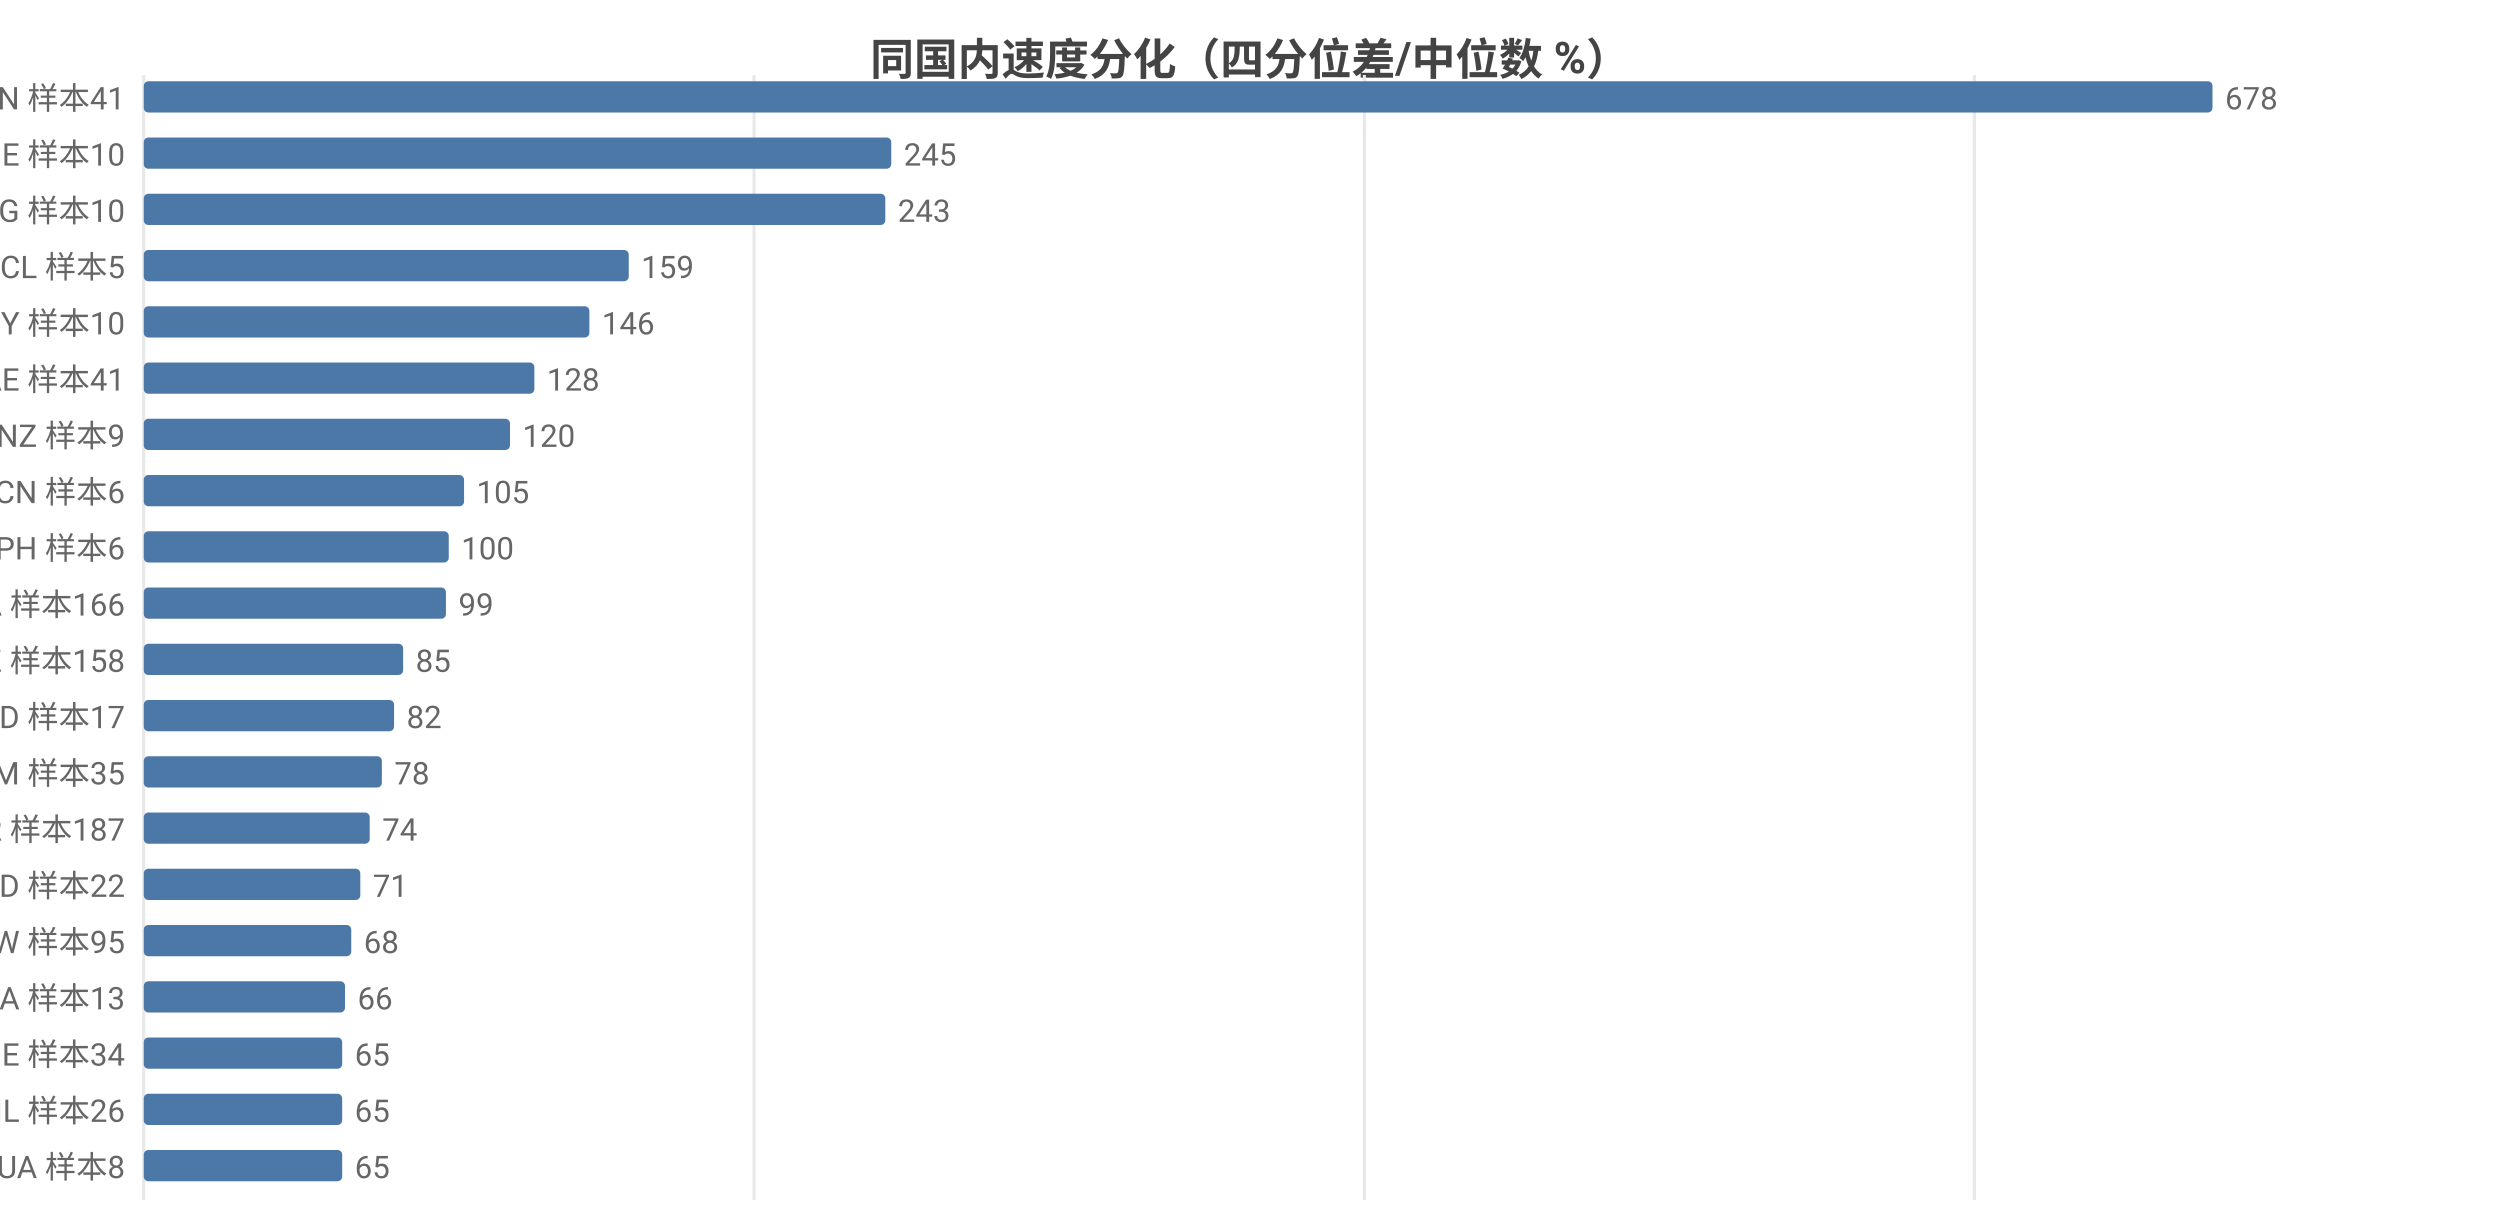
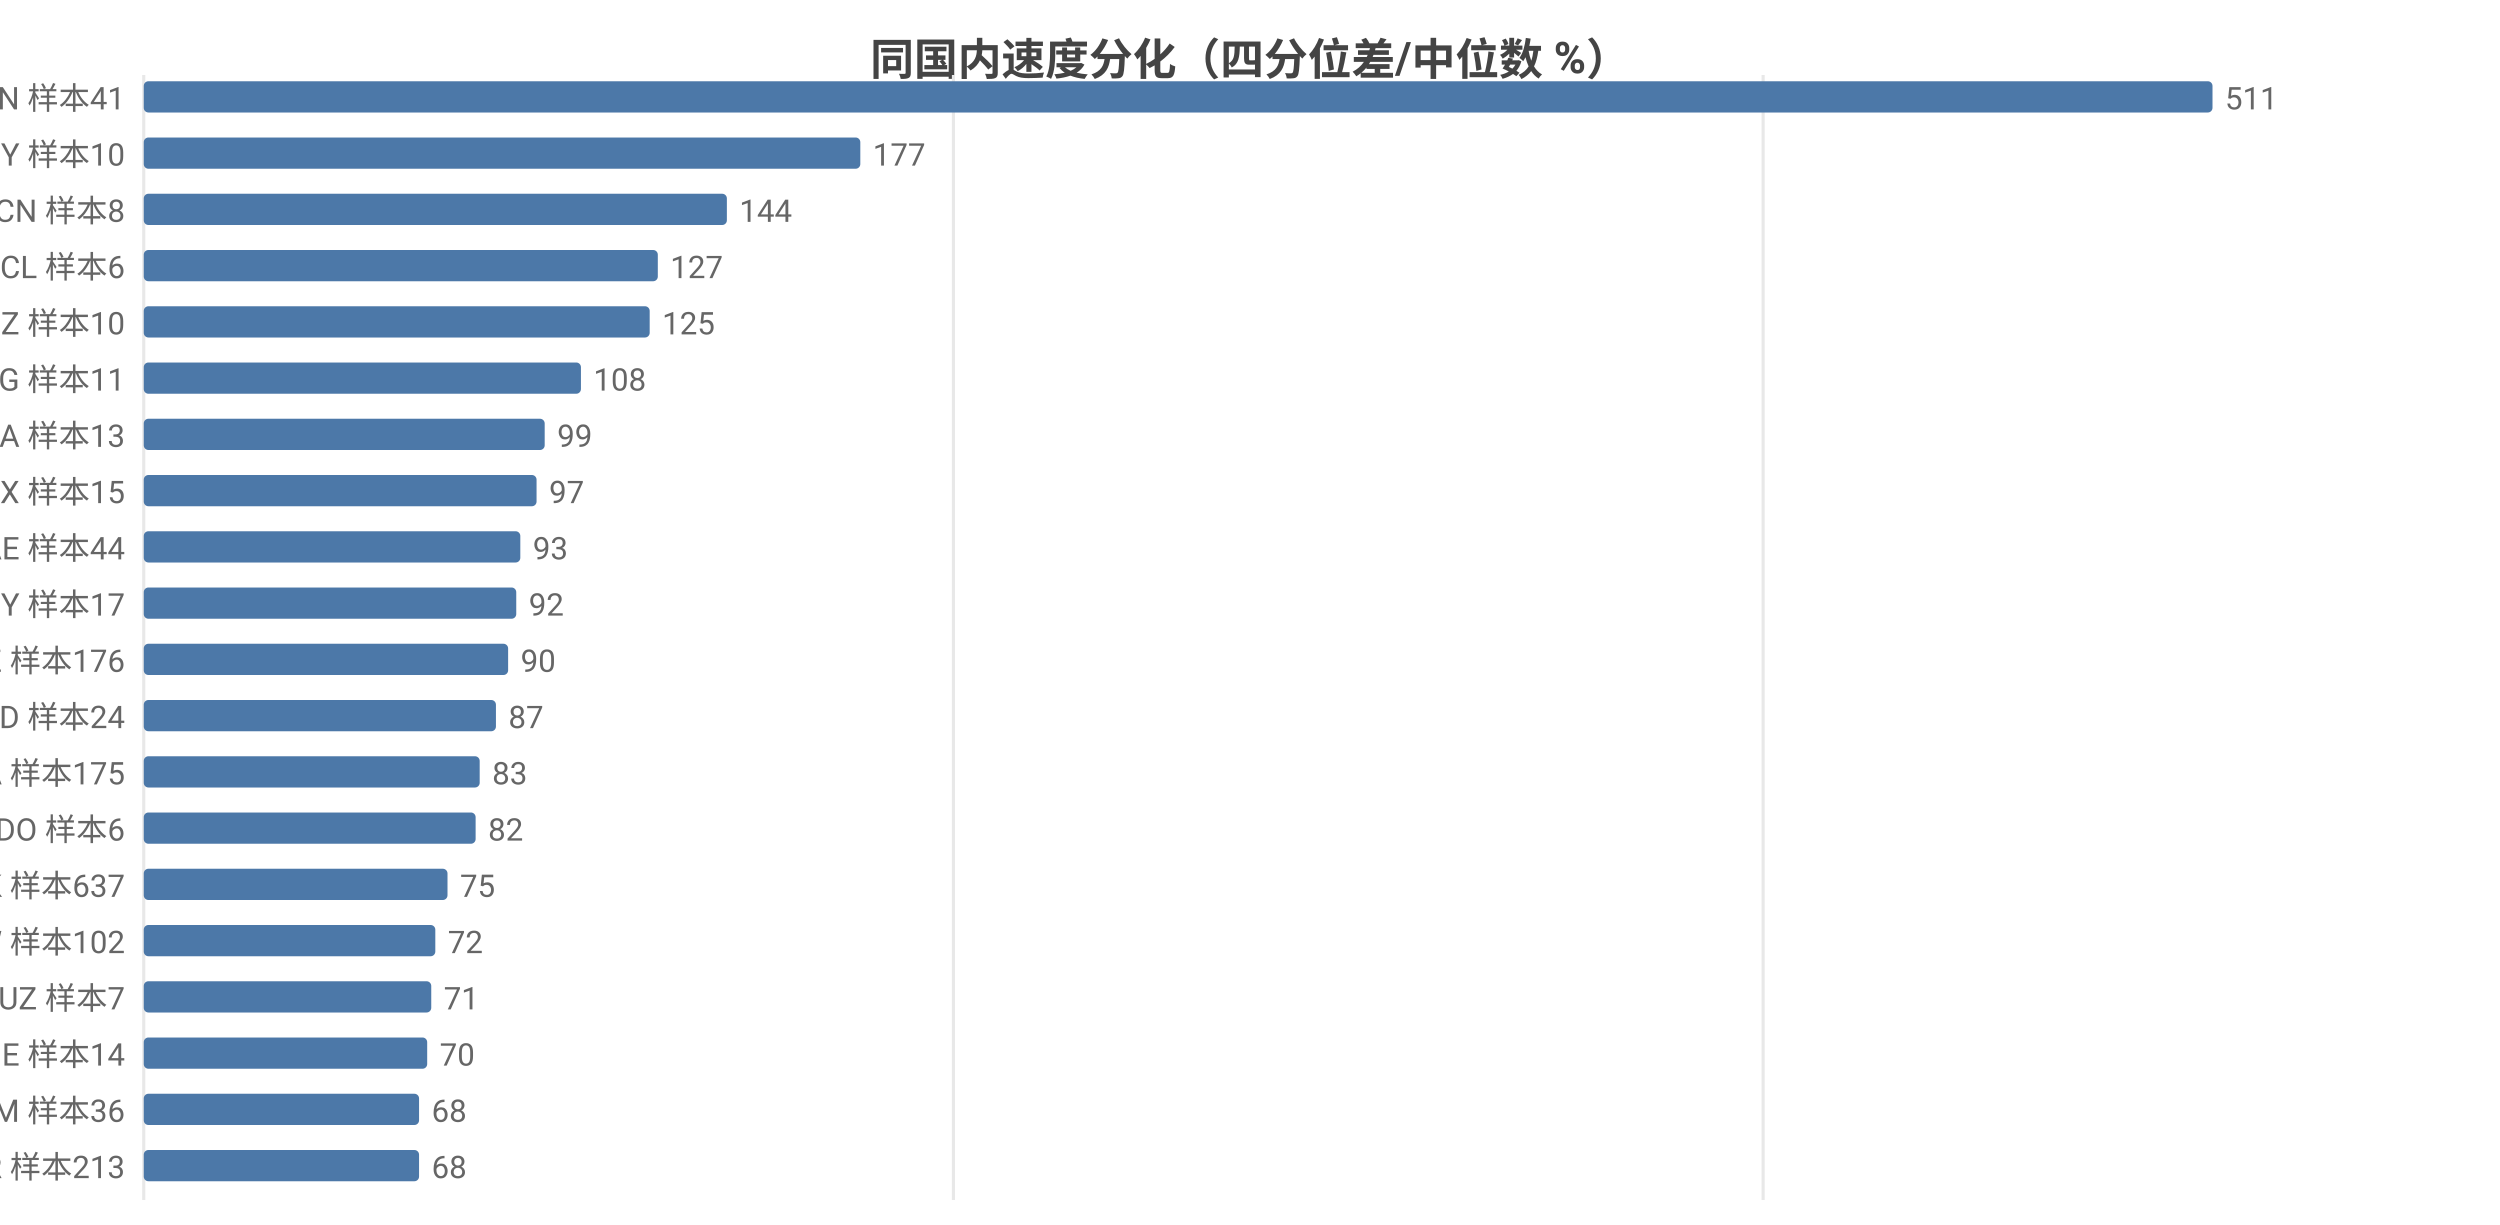
<svg xmlns="http://www.w3.org/2000/svg" width="800" height="392" viewBox="0 0 800 392">
  <rect width="800" height="392" fill="#ffffff" />
  <style>text{font-family:system-ui,-apple-system,'Segoe UI',Roboto,'PingFang SC','Microsoft YaHei','Noto Sans CJK SC',sans-serif}.g{stroke:#e8e8e8;stroke-width:1}.a{stroke:#999;stroke-width:1}.t{font-size:10px;fill:#666}.m{font-size:10px;text-anchor:middle;fill:#666}.e{font-size:10px;text-anchor:end;fill:#666}.l{font-size:11px;fill:#333}.tt{font-size:14px;font-weight:600;text-anchor:middle;fill:#444}.em{font-size:13px;text-anchor:middle;fill:#999}</style>
  <text class="tt" x="400.0" y="24">同国内速度分化（四分位差/中位数 %）</text>
  <line class="g" x1="46" y1="24" x2="46" y2="384" />
-   <line class="g" x1="241.3" y1="24" x2="241.3" y2="384" />
-   <line class="g" x1="436.6" y1="24" x2="436.6" y2="384" />
-   <line class="g" x1="631.8" y1="24" x2="631.8" y2="384" />
+   <line class="g" x1="305.1" y1="24" x2="305.1" y2="384" />
+   <line class="g" x1="564.2" y1="24" x2="564.2" y2="384" />
  <text class="e" x="40" y="35">VN 样本41</text>
  <rect x="46" y="26" width="662" height="10" fill="#4c78a8" rx="1.5" />
-   <text class="t" x="712" y="35">678</text>
-   <text class="e" x="40" y="53">GE 样本10</text>
-   <rect x="46" y="44" width="239.2" height="10" fill="#4c78a8" rx="1.5" />
-   <text class="t" x="289.2" y="53">245</text>
-   <text class="e" x="40" y="71">KG 样本10</text>
-   <rect x="46" y="62" width="237.3" height="10" fill="#4c78a8" rx="1.5" />
-   <text class="t" x="287.3" y="71">243</text>
-   <text class="e" x="40" y="89">CL 样本5</text>
-   <rect x="46" y="80" width="155.2" height="10" fill="#4c78a8" rx="1.5" />
-   <text class="t" x="205.2" y="89">159</text>
-   <text class="e" x="40" y="107">CY 样本10</text>
-   <rect x="46" y="98" width="142.6" height="10" fill="#4c78a8" rx="1.5" />
-   <text class="t" x="192.6" y="107">146</text>
-   <text class="e" x="40" y="125">AE 样本41</text>
-   <rect x="46" y="116" width="125.0" height="10" fill="#4c78a8" rx="1.5" />
-   <text class="t" x="175.0" y="125">128</text>
-   <text class="e" x="40" y="143">NZ 样本9</text>
-   <rect x="46" y="134" width="117.2" height="10" fill="#4c78a8" rx="1.5" />
-   <text class="t" x="167.2" y="143">120</text>
-   <text class="e" x="40" y="161">CN 样本6</text>
-   <rect x="46" y="152" width="102.5" height="10" fill="#4c78a8" rx="1.5" />
-   <text class="t" x="152.5" y="161">105</text>
-   <text class="e" x="40" y="179">PH 样本6</text>
-   <rect x="46" y="170" width="97.6" height="10" fill="#4c78a8" rx="1.5" />
-   <text class="t" x="147.6" y="179">100</text>
-   <text class="e" x="40" y="197">CA 样本166</text>
-   <rect x="46" y="188" width="96.7" height="10" fill="#4c78a8" rx="1.5" />
-   <text class="t" x="146.7" y="197">99</text>
-   <text class="e" x="40" y="215">KZ 样本158</text>
-   <rect x="46" y="206" width="83.0" height="10" fill="#4c78a8" rx="1.5" />
-   <text class="t" x="133.0" y="215">85</text>
-   <text class="e" x="40" y="233">MD 样本17</text>
-   <rect x="46" y="224" width="80.1" height="10" fill="#4c78a8" rx="1.5" />
-   <text class="t" x="130.1" y="233">82</text>
-   <text class="e" x="40" y="251">AM 样本35</text>
-   <rect x="46" y="242" width="76.2" height="10" fill="#4c78a8" rx="1.5" />
-   <text class="t" x="126.2" y="251">78</text>
-   <text class="e" x="40" y="269">KR 样本187</text>
-   <rect x="46" y="260" width="72.3" height="10" fill="#4c78a8" rx="1.5" />
-   <text class="t" x="122.3" y="269">74</text>
-   <text class="e" x="40" y="287">BD 样本22</text>
-   <rect x="46" y="278" width="69.3" height="10" fill="#4c78a8" rx="1.5" />
-   <text class="t" x="119.3" y="287">71</text>
-   <text class="e" x="40" y="305">TW 样本95</text>
-   <rect x="46" y="296" width="66.4" height="10" fill="#4c78a8" rx="1.5" />
-   <text class="t" x="116.4" y="305">68</text>
-   <text class="e" x="40" y="323">SA 样本13</text>
-   <rect x="46" y="314" width="64.4" height="10" fill="#4c78a8" rx="1.5" />
-   <text class="t" x="114.4" y="323">66</text>
-   <text class="e" x="40" y="341">IE 样本34</text>
-   <rect x="46" y="332" width="63.5" height="10" fill="#4c78a8" rx="1.5" />
-   <text class="t" x="113.5" y="341">65</text>
-   <text class="e" x="40" y="359">IL 样本26</text>
-   <rect x="46" y="350" width="63.5" height="10" fill="#4c78a8" rx="1.5" />
-   <text class="t" x="113.5" y="359">65</text>
-   <text class="e" x="40" y="377">UA 样本8</text>
-   <rect x="46" y="368" width="63.5" height="10" fill="#4c78a8" rx="1.5" />
-   <text class="t" x="113.5" y="377">65</text>
+   <text class="t" x="712" y="35">511</text>
+   <text class="e" x="40" y="53">BY 样本10</text>
+   <rect x="46" y="44" width="229.3" height="10" fill="#4c78a8" rx="1.5" />
+   <text class="t" x="279.3" y="53">177</text>
+   <text class="e" x="40" y="71">CN 样本8</text>
+   <rect x="46" y="62" width="186.6" height="10" fill="#4c78a8" rx="1.5" />
+   <text class="t" x="236.6" y="71">144</text>
+   <text class="e" x="40" y="89">CL 样本6</text>
+   <rect x="46" y="80" width="164.5" height="10" fill="#4c78a8" rx="1.5" />
+   <text class="t" x="214.5" y="89">127</text>
+   <text class="e" x="40" y="107">NZ 样本10</text>
+   <rect x="46" y="98" width="161.9" height="10" fill="#4c78a8" rx="1.5" />
+   <text class="t" x="211.9" y="107">125</text>
+   <text class="e" x="40" y="125">KG 样本11</text>
+   <rect x="46" y="116" width="139.9" height="10" fill="#4c78a8" rx="1.5" />
+   <text class="t" x="189.9" y="125">108</text>
+   <text class="e" x="40" y="143">SA 样本13</text>
+   <rect x="46" y="134" width="128.3" height="10" fill="#4c78a8" rx="1.5" />
+   <text class="t" x="178.3" y="143">99</text>
+   <text class="e" x="40" y="161">MX 样本15</text>
+   <rect x="46" y="152" width="125.7" height="10" fill="#4c78a8" rx="1.5" />
+   <text class="t" x="175.7" y="161">97</text>
+   <text class="e" x="40" y="179">AE 样本44</text>
+   <rect x="46" y="170" width="120.5" height="10" fill="#4c78a8" rx="1.5" />
+   <text class="t" x="170.5" y="179">93</text>
+   <text class="e" x="40" y="197">CY 样本17</text>
+   <rect x="46" y="188" width="119.2" height="10" fill="#4c78a8" rx="1.5" />
+   <text class="t" x="169.2" y="197">92</text>
+   <text class="e" x="40" y="215">KZ 样本176</text>
+   <rect x="46" y="206" width="116.6" height="10" fill="#4c78a8" rx="1.5" />
+   <text class="t" x="166.6" y="215">90</text>
+   <text class="e" x="40" y="233">BD 样本24</text>
+   <rect x="46" y="224" width="112.7" height="10" fill="#4c78a8" rx="1.5" />
+   <text class="t" x="162.7" y="233">87</text>
+   <text class="e" x="40" y="251">CA 样本175</text>
+   <rect x="46" y="242" width="107.5" height="10" fill="#4c78a8" rx="1.5" />
+   <text class="t" x="157.5" y="251">83</text>
+   <text class="e" x="40" y="269">DO 样本6</text>
+   <rect x="46" y="260" width="106.2" height="10" fill="#4c78a8" rx="1.5" />
+   <text class="t" x="156.2" y="269">82</text>
+   <text class="e" x="40" y="287">HK 样本637</text>
+   <rect x="46" y="278" width="97.2" height="10" fill="#4c78a8" rx="1.5" />
+   <text class="t" x="147.2" y="287">75</text>
+   <text class="e" x="40" y="305">TW 样本102</text>
+   <rect x="46" y="296" width="93.3" height="10" fill="#4c78a8" rx="1.5" />
+   <text class="t" x="143.3" y="305">72</text>
+   <text class="e" x="40" y="323">UZ 样本7</text>
+   <rect x="46" y="314" width="92.0" height="10" fill="#4c78a8" rx="1.5" />
+   <text class="t" x="142.0" y="323">71</text>
+   <text class="e" x="40" y="341">GE 样本14</text>
+   <rect x="46" y="332" width="90.7" height="10" fill="#4c78a8" rx="1.5" />
+   <text class="t" x="140.7" y="341">70</text>
+   <text class="e" x="40" y="359">AM 样本36</text>
+   <rect x="46" y="350" width="88.1" height="10" fill="#4c78a8" rx="1.5" />
+   <text class="t" x="138.1" y="359">68</text>
+   <text class="e" x="40" y="377">KR 样本213</text>
+   <rect x="46" y="368" width="88.1" height="10" fill="#4c78a8" rx="1.5" />
+   <text class="t" x="138.1" y="377">68</text>
</svg>
